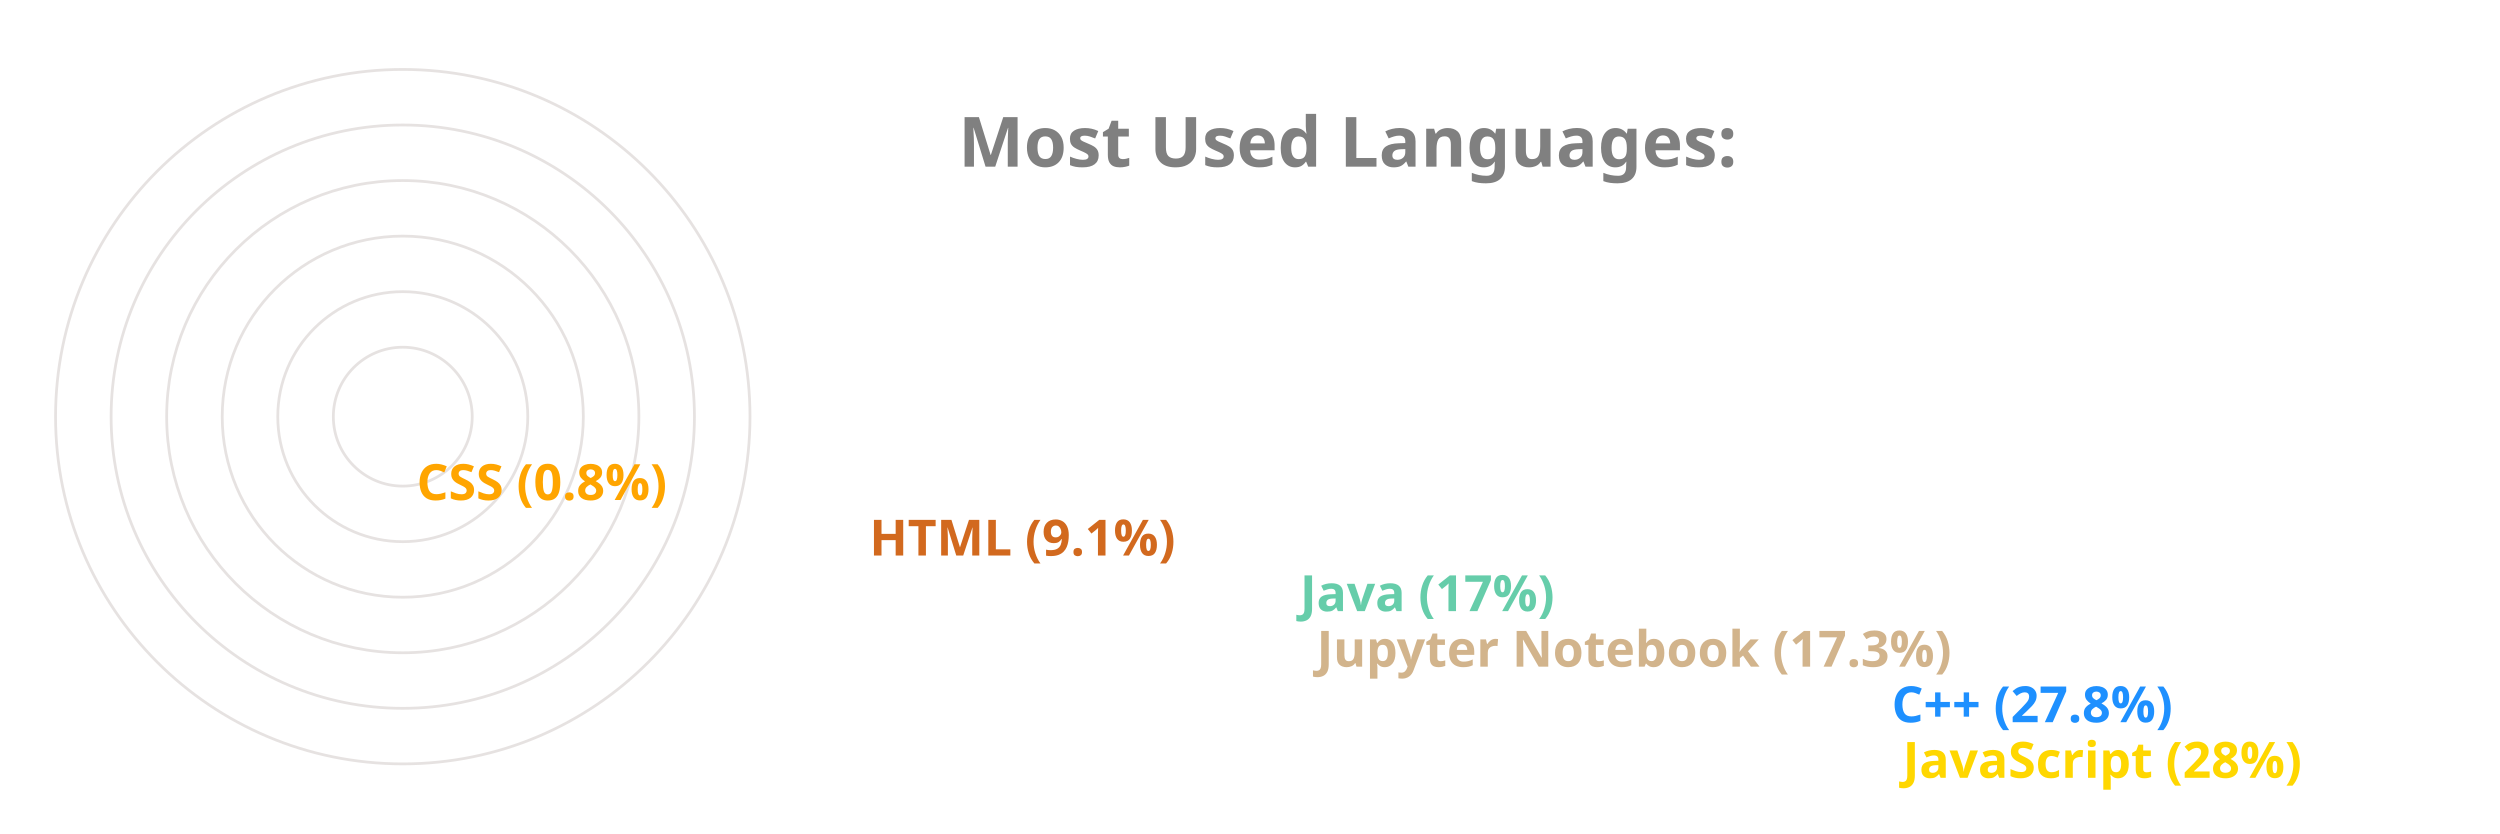
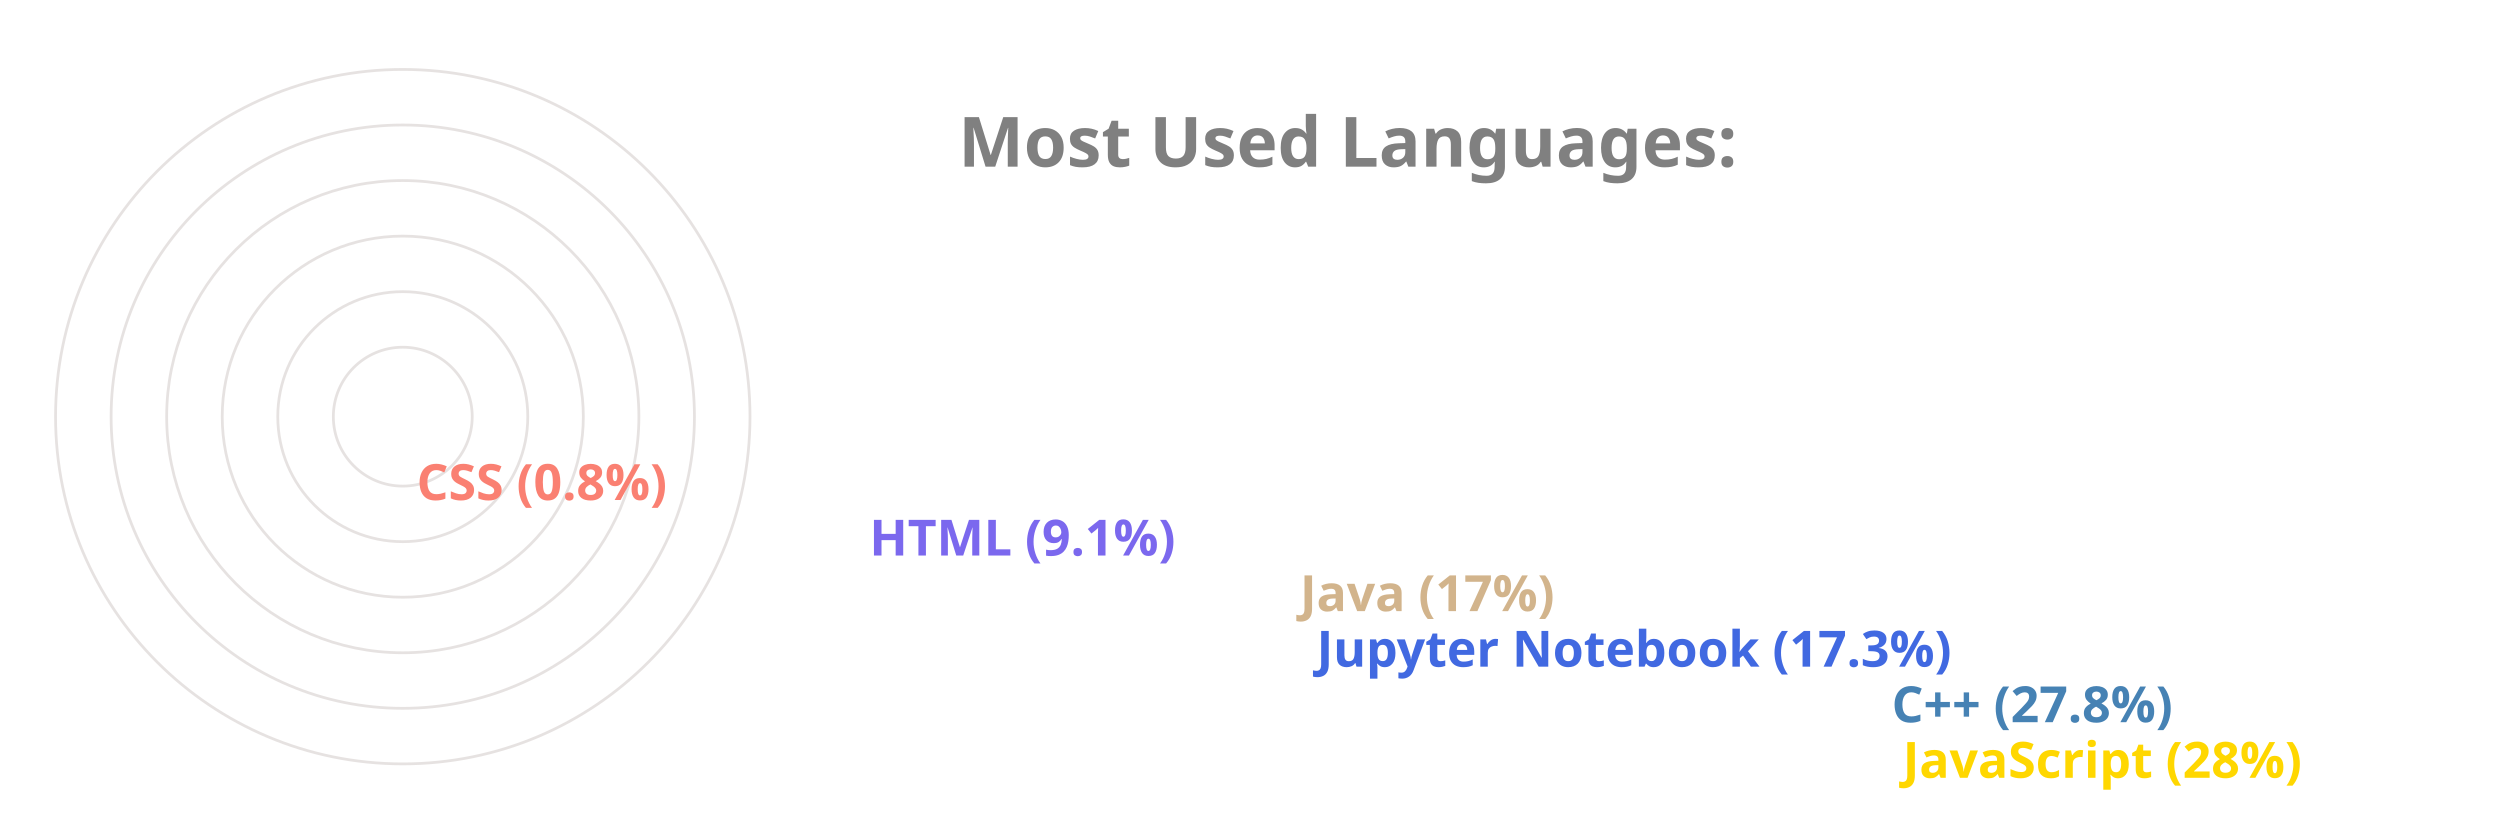
<svg xmlns="http://www.w3.org/2000/svg" viewBox="0 0 650 300" height="200px" width="600px">
  <style>
		.label {
			font: bold 25px sans-serif;
			color: #404040;
			-webkit-text-stroke: 1px white;
	  	}
		.name {
			font: bold 18px sans-serif;
			color: #404040;
	  	}

		.line {
			stroke-dasharray: 1000;
			stroke-dashoffset: 1000;
			animation: dash 3.5s ease-in-out forwards;	
			animation-iteration-count: infinite;
			animation-direction: alternate-reverse;
		}

		.path {
			stroke-dasharray: 1000;
			stroke-dashoffset: 1000;
			animation: dash 3.5s ease-in-out forwards;	
			animation-iteration-count: infinite;
			animation-direction: alternate-reverse;
		}
		  
		@keyframes dash {
			to {
				stroke-dashoffset: 0;
			}
		}

	</style>
  <g stroke="#E6E2E1" fill="none" stroke-width="1">
    <circle cx="20" cy="150" r="125" />
    <circle cx="20" cy="150" r="105" />
    <circle cx="20" cy="150" r="85" />
    <circle cx="20" cy="150" r="65" />
    <circle cx="20" cy="150" r="45" />
    <circle cx="20" cy="150" r="25" />
  </g>
  <g fill="none" stroke-width="20" class="line">
    <line x2="550" y2="275" x1="20" y1="275" stroke="Gold" />
-     <line x2="546" y2="255" x1="20" y1="255" stroke="DodgerBlue" />
-     <line x2="339" y2="235" x1="20" y1="235" stroke="Tan" />
-     <line x2="333" y2="215" x1="20" y1="215" stroke="MediumAquaMarine" />
-     <line x2="178" y2="195" x1="20" y1="195" stroke="Chocolate" />
-     <line x2="15" y2="175" x1="20" y1="175" stroke="Orange" />
+     <line x2="546" y2="255" x1="20" y1="255" stroke="SteelBlue" />
+     <line x2="339" y2="235" x1="20" y1="235" stroke="RoyalBlue" />
+     <line x2="333" y2="215" x1="20" y1="215" stroke="Tan" />
+     <line x2="178" y2="195" x1="20" y1="195" stroke="MediumSlateBlue" />
+     <line x2="15" y2="175" x1="20" y1="175" stroke="Salmon" />
  </g>
  <g fill="none" stroke-width="20" stroke-linecap="round" class="path">
    <path d="M 20 275 A 125 125 45 0 1 -90 91" stroke="Gold" />
-     <path d="M 20 255 A 105 105 45 0 1 -72 100" stroke="DodgerBlue" />
-     <path d="M 20 235 A 85 85 45 0 1 -61 125" stroke="Tan" />
-     <path d="M 20 215 A 65 65 45 0 1 -42 130" stroke="MediumAquaMarine" />
-     <path d="M 20 195 A 45 45 45 0 1 -24 142" stroke="Chocolate" />
-     <path d="M 20 175 A 25 25 45 0 1 -4 149" stroke="Orange" />
+     <path d="M 20 255 A 105 105 45 0 1 -72 100" stroke="SteelBlue" />
+     <path d="M 20 235 A 85 85 45 0 1 -61 125" stroke="RoyalBlue" />
+     <path d="M 20 215 A 65 65 45 0 1 -42 130" stroke="Tan" />
+     <path d="M 20 195 A 45 45 45 0 1 -24 142" stroke="MediumSlateBlue" />
+     <path d="M 20 175 A 25 25 45 0 1 -4 149" stroke="Salmon" />
  </g>
  <g class="name">
    <text x="560" y="280" fill="Gold">JavaScript (28%)</text>
-     <text x="556" y="260" fill="DodgerBlue">C++ (27.8%)</text>
-     <text x="349" y="240" fill="Tan">Jupyter Notebook (17.3%)</text>
-     <text x="343" y="220" fill="MediumAquaMarine">Java (17%)</text>
-     <text x="188" y="200" fill="Chocolate">HTML (9.1%)</text>
-     <text x="25" y="180" fill="Orange">CSS (0.8%)</text>
+     <text x="556" y="260" fill="SteelBlue">C++ (27.8%)</text>
+     <text x="349" y="240" fill="RoyalBlue">Jupyter Notebook (17.3%)</text>
+     <text x="343" y="220" fill="Tan">Java (17%)</text>
+     <text x="188" y="200" fill="MediumSlateBlue">HTML (9.1%)</text>
+     <text x="25" y="180" fill="Salmon">CSS (0.8%)</text>
  </g>
  <g class="label">
    <text x="220" y="60" fill="grey">Most Used Languages:</text>
  </g>
</svg>
